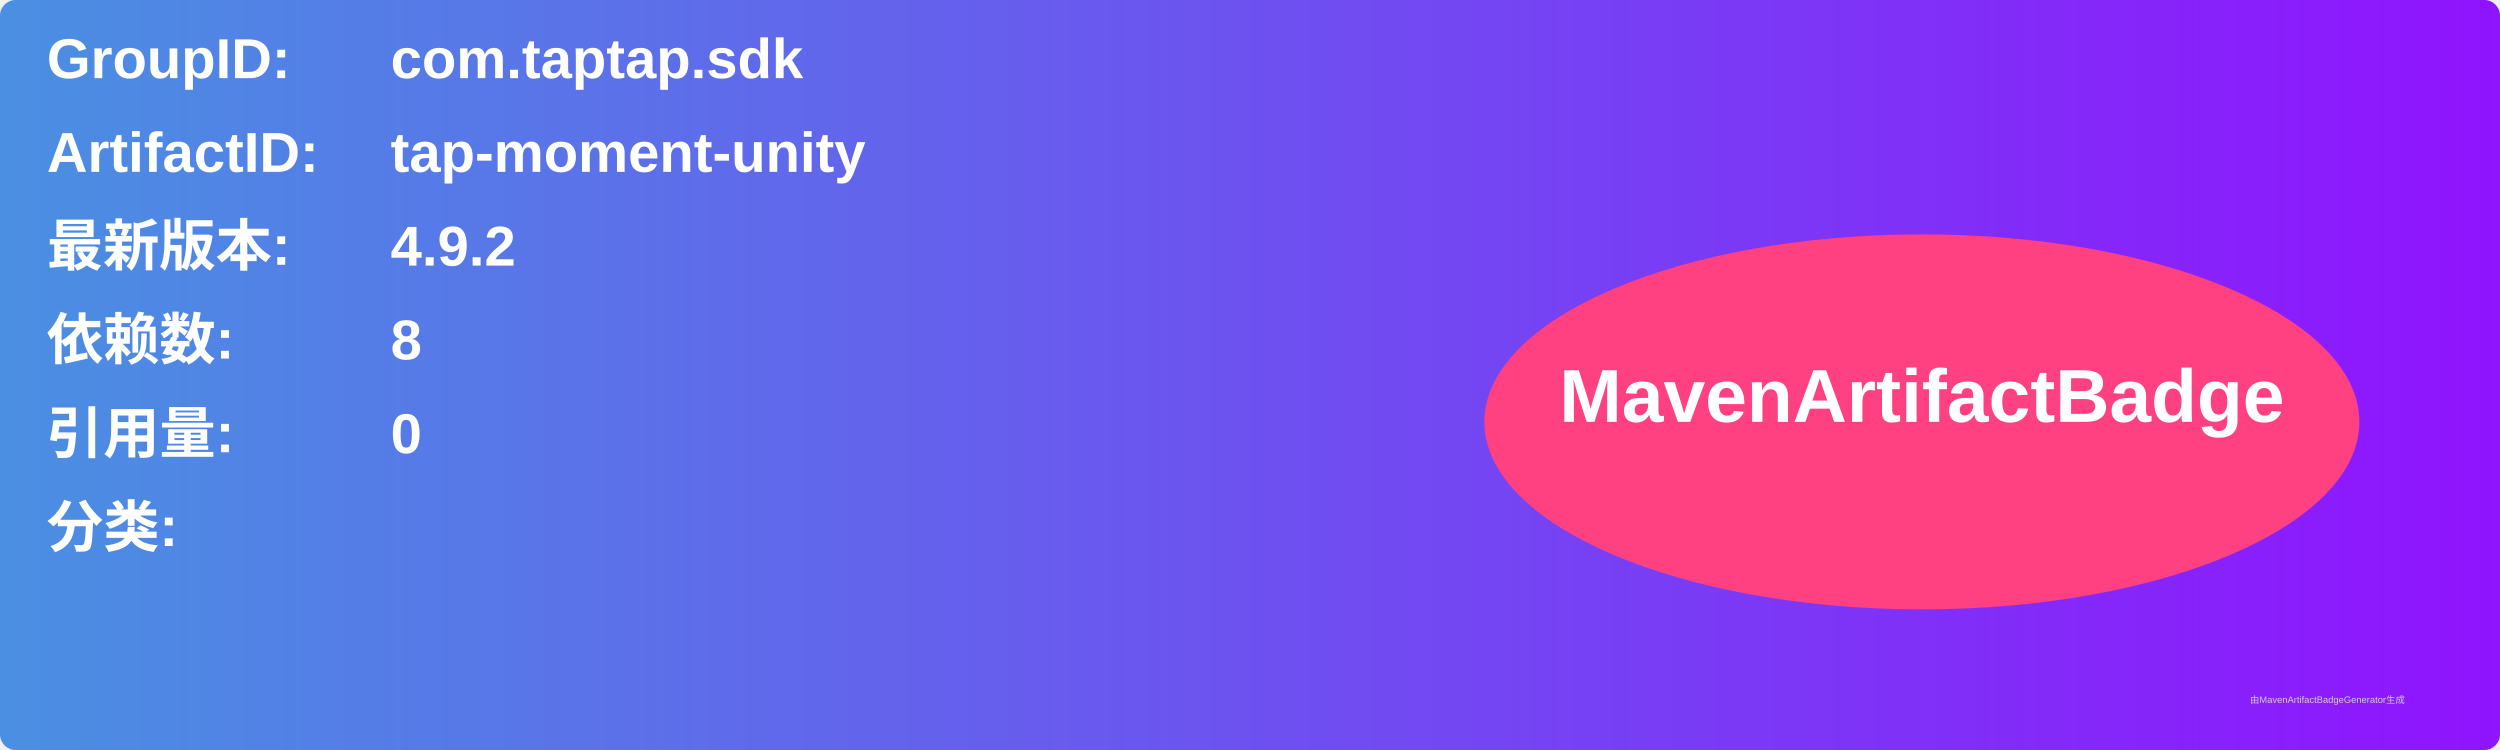
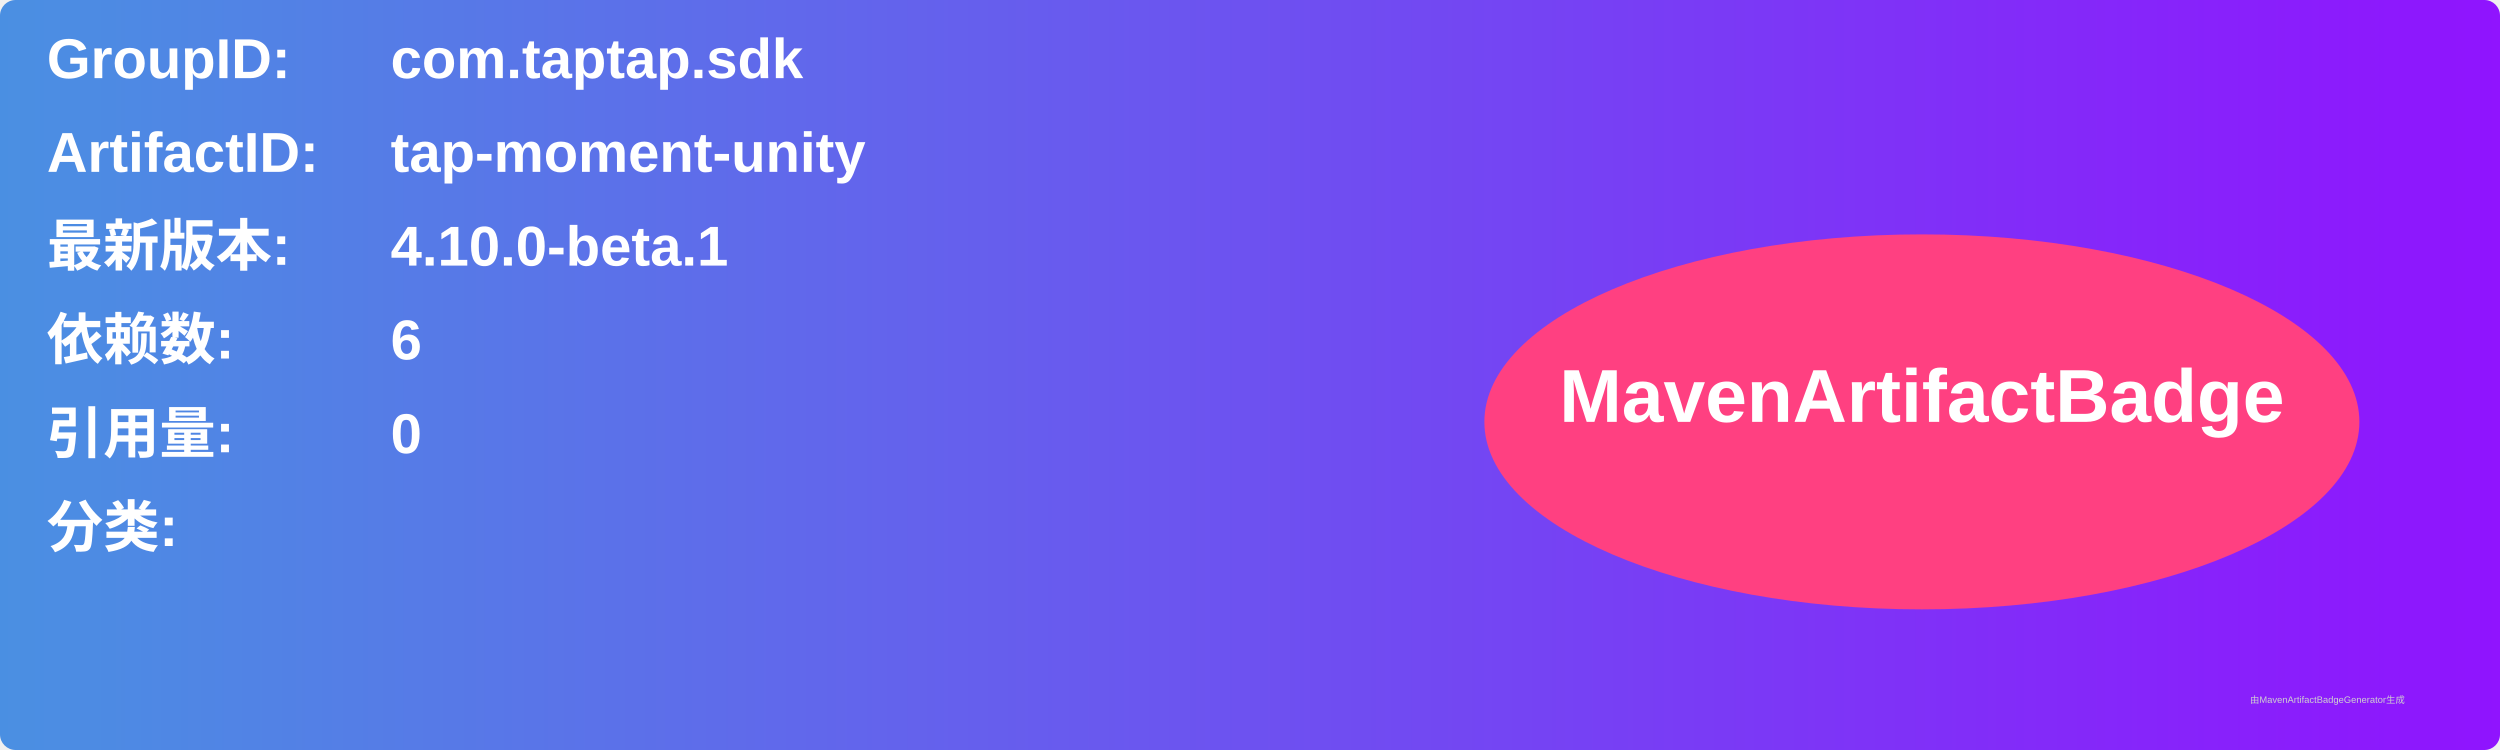
<svg xmlns="http://www.w3.org/2000/svg" width="800" height="240" viewBox="0 0 800 240">
  <linearGradient id="grad" x1="0%" y1="0%" x2="100%" y2="0%">
    <stop offset="0%" stop-color="#4a90e2" />
    <stop offset="100%" stop-color="#9013fe" />
  </linearGradient>
  <rect width="100%" height="100%" rx="5" ry="5" fill="url(#grad)" />
  <g transform="translate(15, 15)">
    <text x="0" y="10" font-family="Arial" font-size="18" fill="white" font-weight="bold" width="260">GroupID:</text>
    <text x="110" y="10" font-family="Arial" font-size="18" fill="white" font-weight="bold" width="460">com.taptap.sdk</text>
    <text x="0" y="40" font-family="Arial" font-size="18" fill="white" font-weight="bold" width="260">ArtifactID:</text>
    <text x="110" y="40" font-family="Arial" font-size="18" fill="white" font-weight="bold" width="460">tap-moment-unity</text>
    <text x="0" y="70" font-family="Arial" font-size="18" fill="white" font-weight="bold">最新版本:</text>
    <text x="110" y="70" font-family="Arial" font-size="18" fill="white" font-weight="bold">
-       <tspan font-weight="bold">4.9.2</tspan>
+       <tspan font-weight="bold">4.10.0-beta.1</tspan>
    </text>
    <text x="0" y="100" font-family="Arial" font-size="18" fill="white" font-weight="bold">依赖数: </text>
    <text x="110" y="100" font-family="Arial" font-size="18" fill="white">
-       <tspan font-weight="bold">8</tspan>
+       <tspan font-weight="bold">6</tspan>
    </text>
    <text x="0" y="130" font-family="Arial" font-size="18" fill="white" font-weight="bold">引用量: </text>
    <text x="110" y="130" font-family="Arial" font-size="18" fill="white">
      <tspan font-weight="bold">0</tspan>
    </text>
    <text x="0" y="160" font-family="Arial" font-size="18" fill="white" font-weight="bold">分类:</text>
    <text x="10" y="190" font-family="Arial" font-size="10" fill="white">
      <tspan font-weight="bold" />
    </text>
    <ellipse cx="600" cy="120" rx="140" ry="60" fill="#ff4081" />
    <text x="600" y="120" text-anchor="middle" font-family="Arial" font-size="24" fill="white" font-weight="bold">MavenArtifactBadge</text>
  </g>
  <text x="720" y="225" font-family="Arial" font-size="3" fill="#d0d0d0">由MavenArtifactBadgeGenerator生成</text>
</svg>
